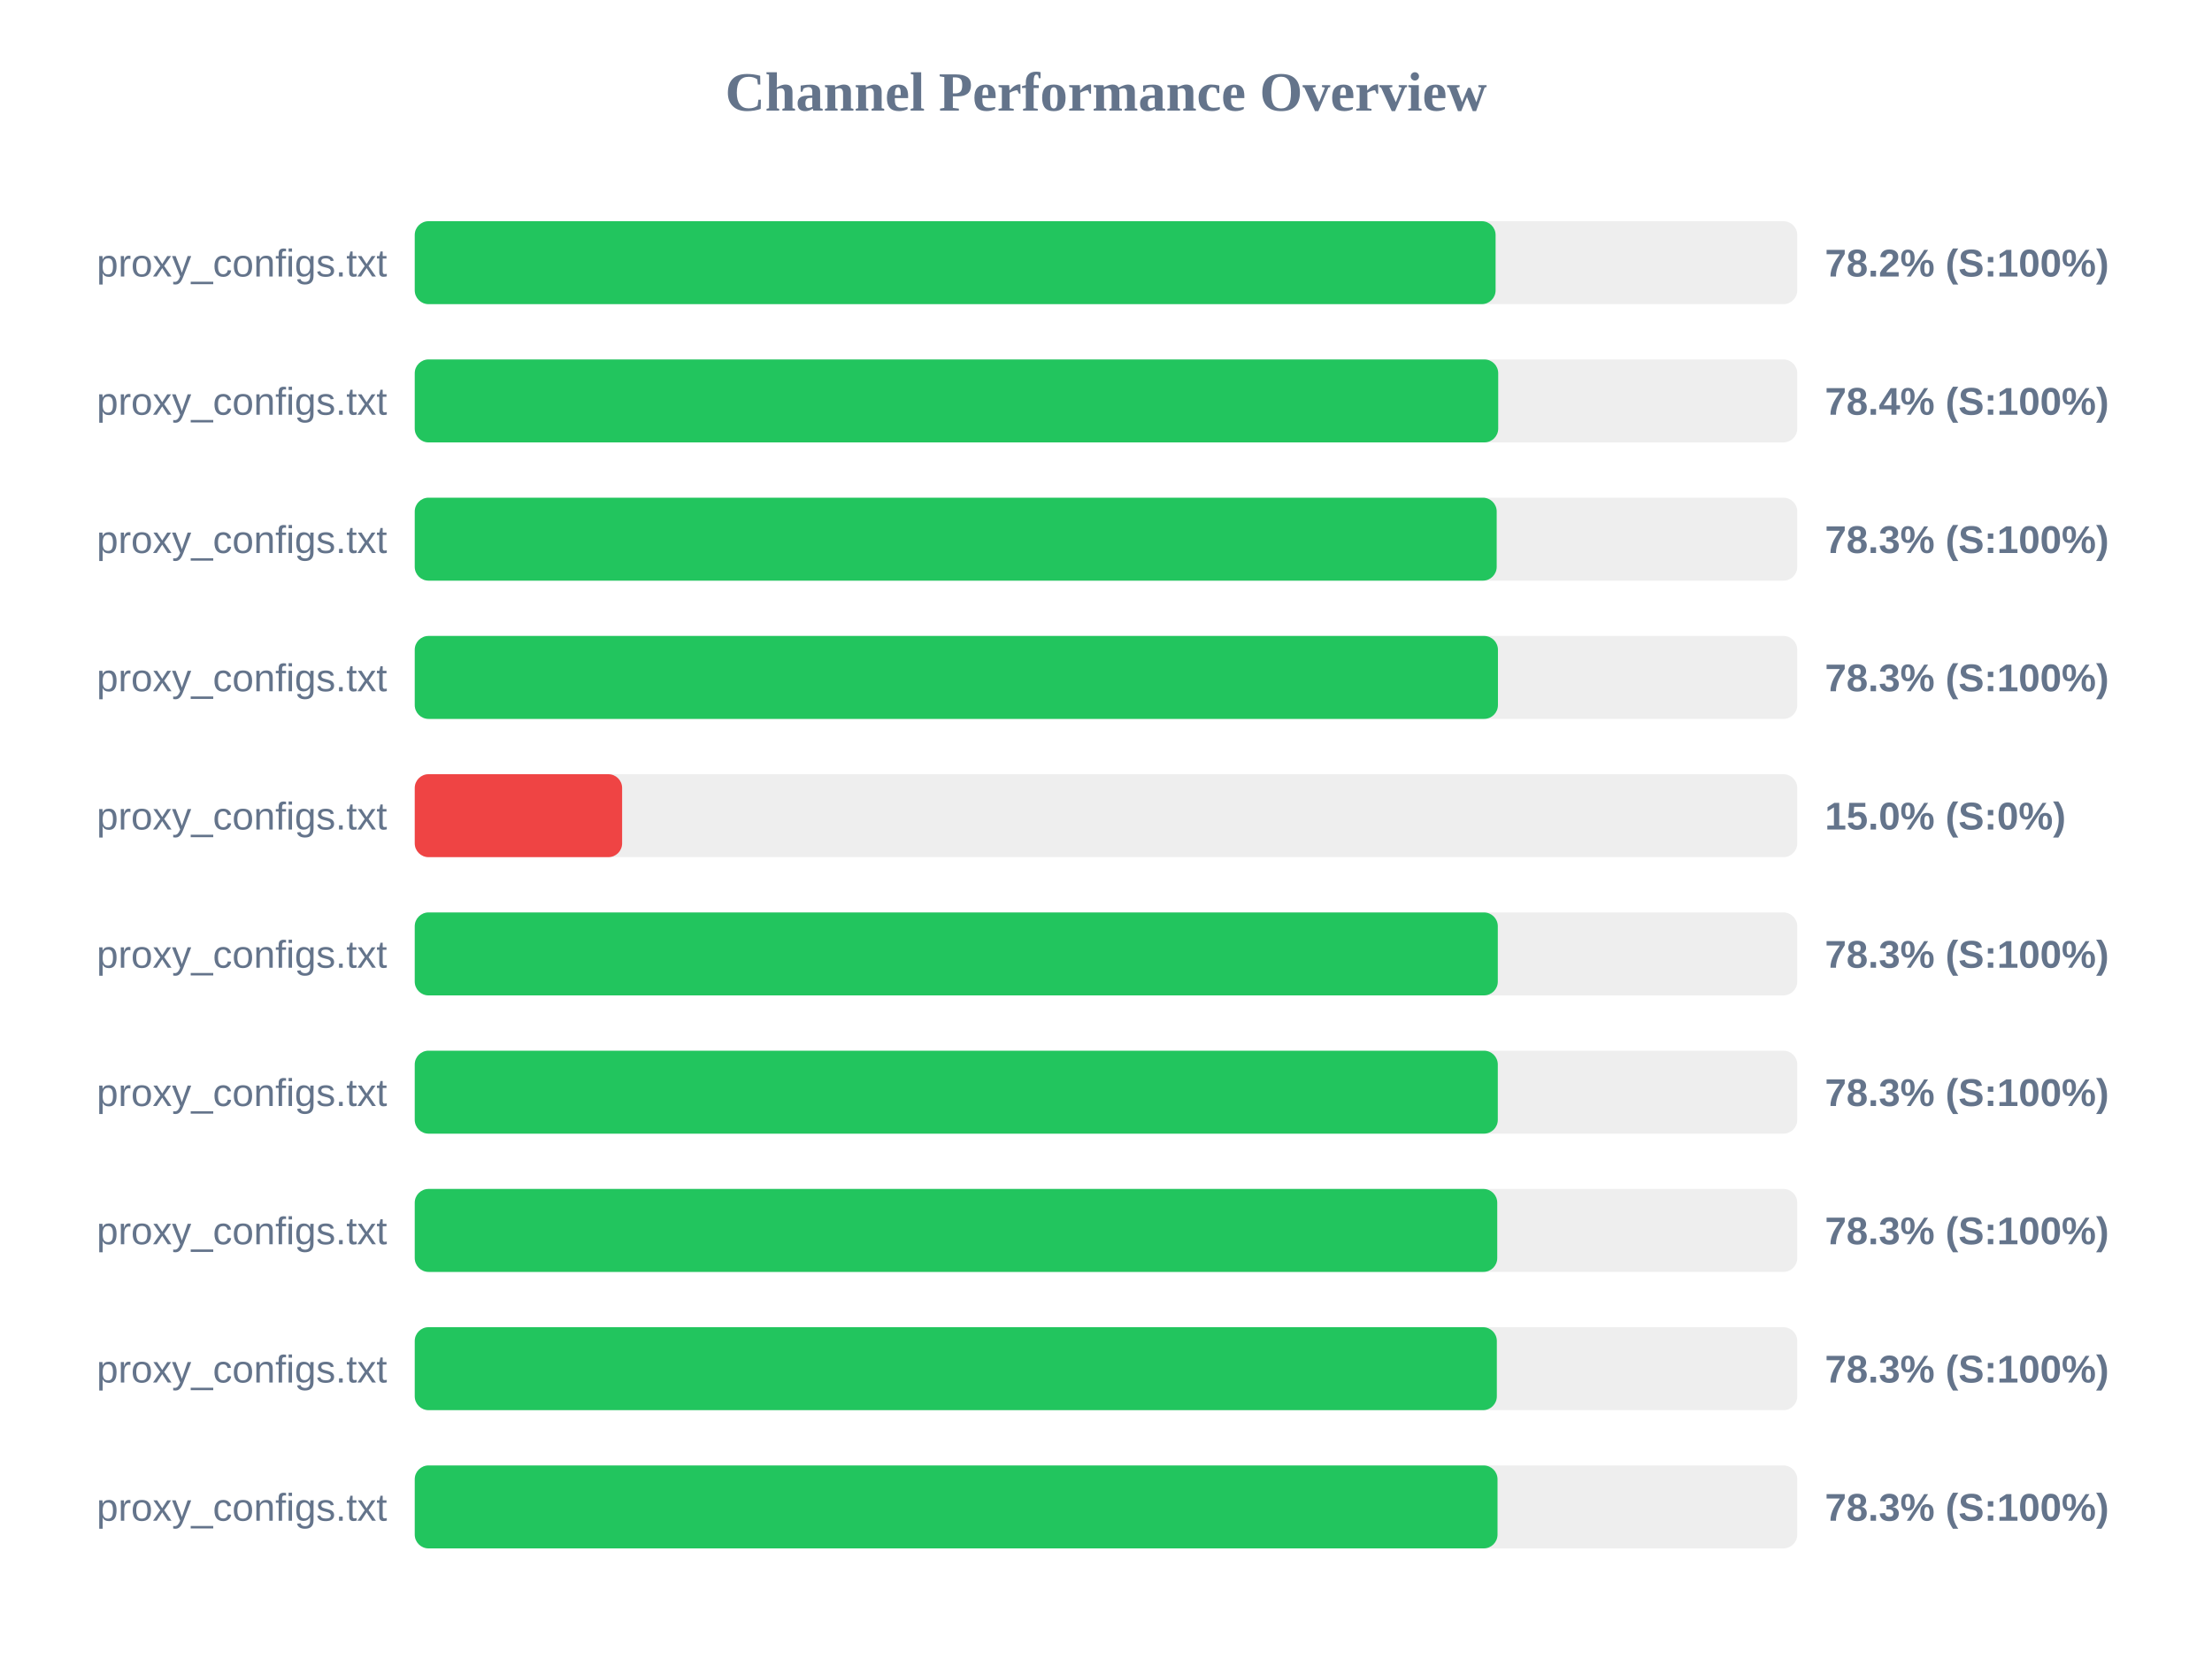
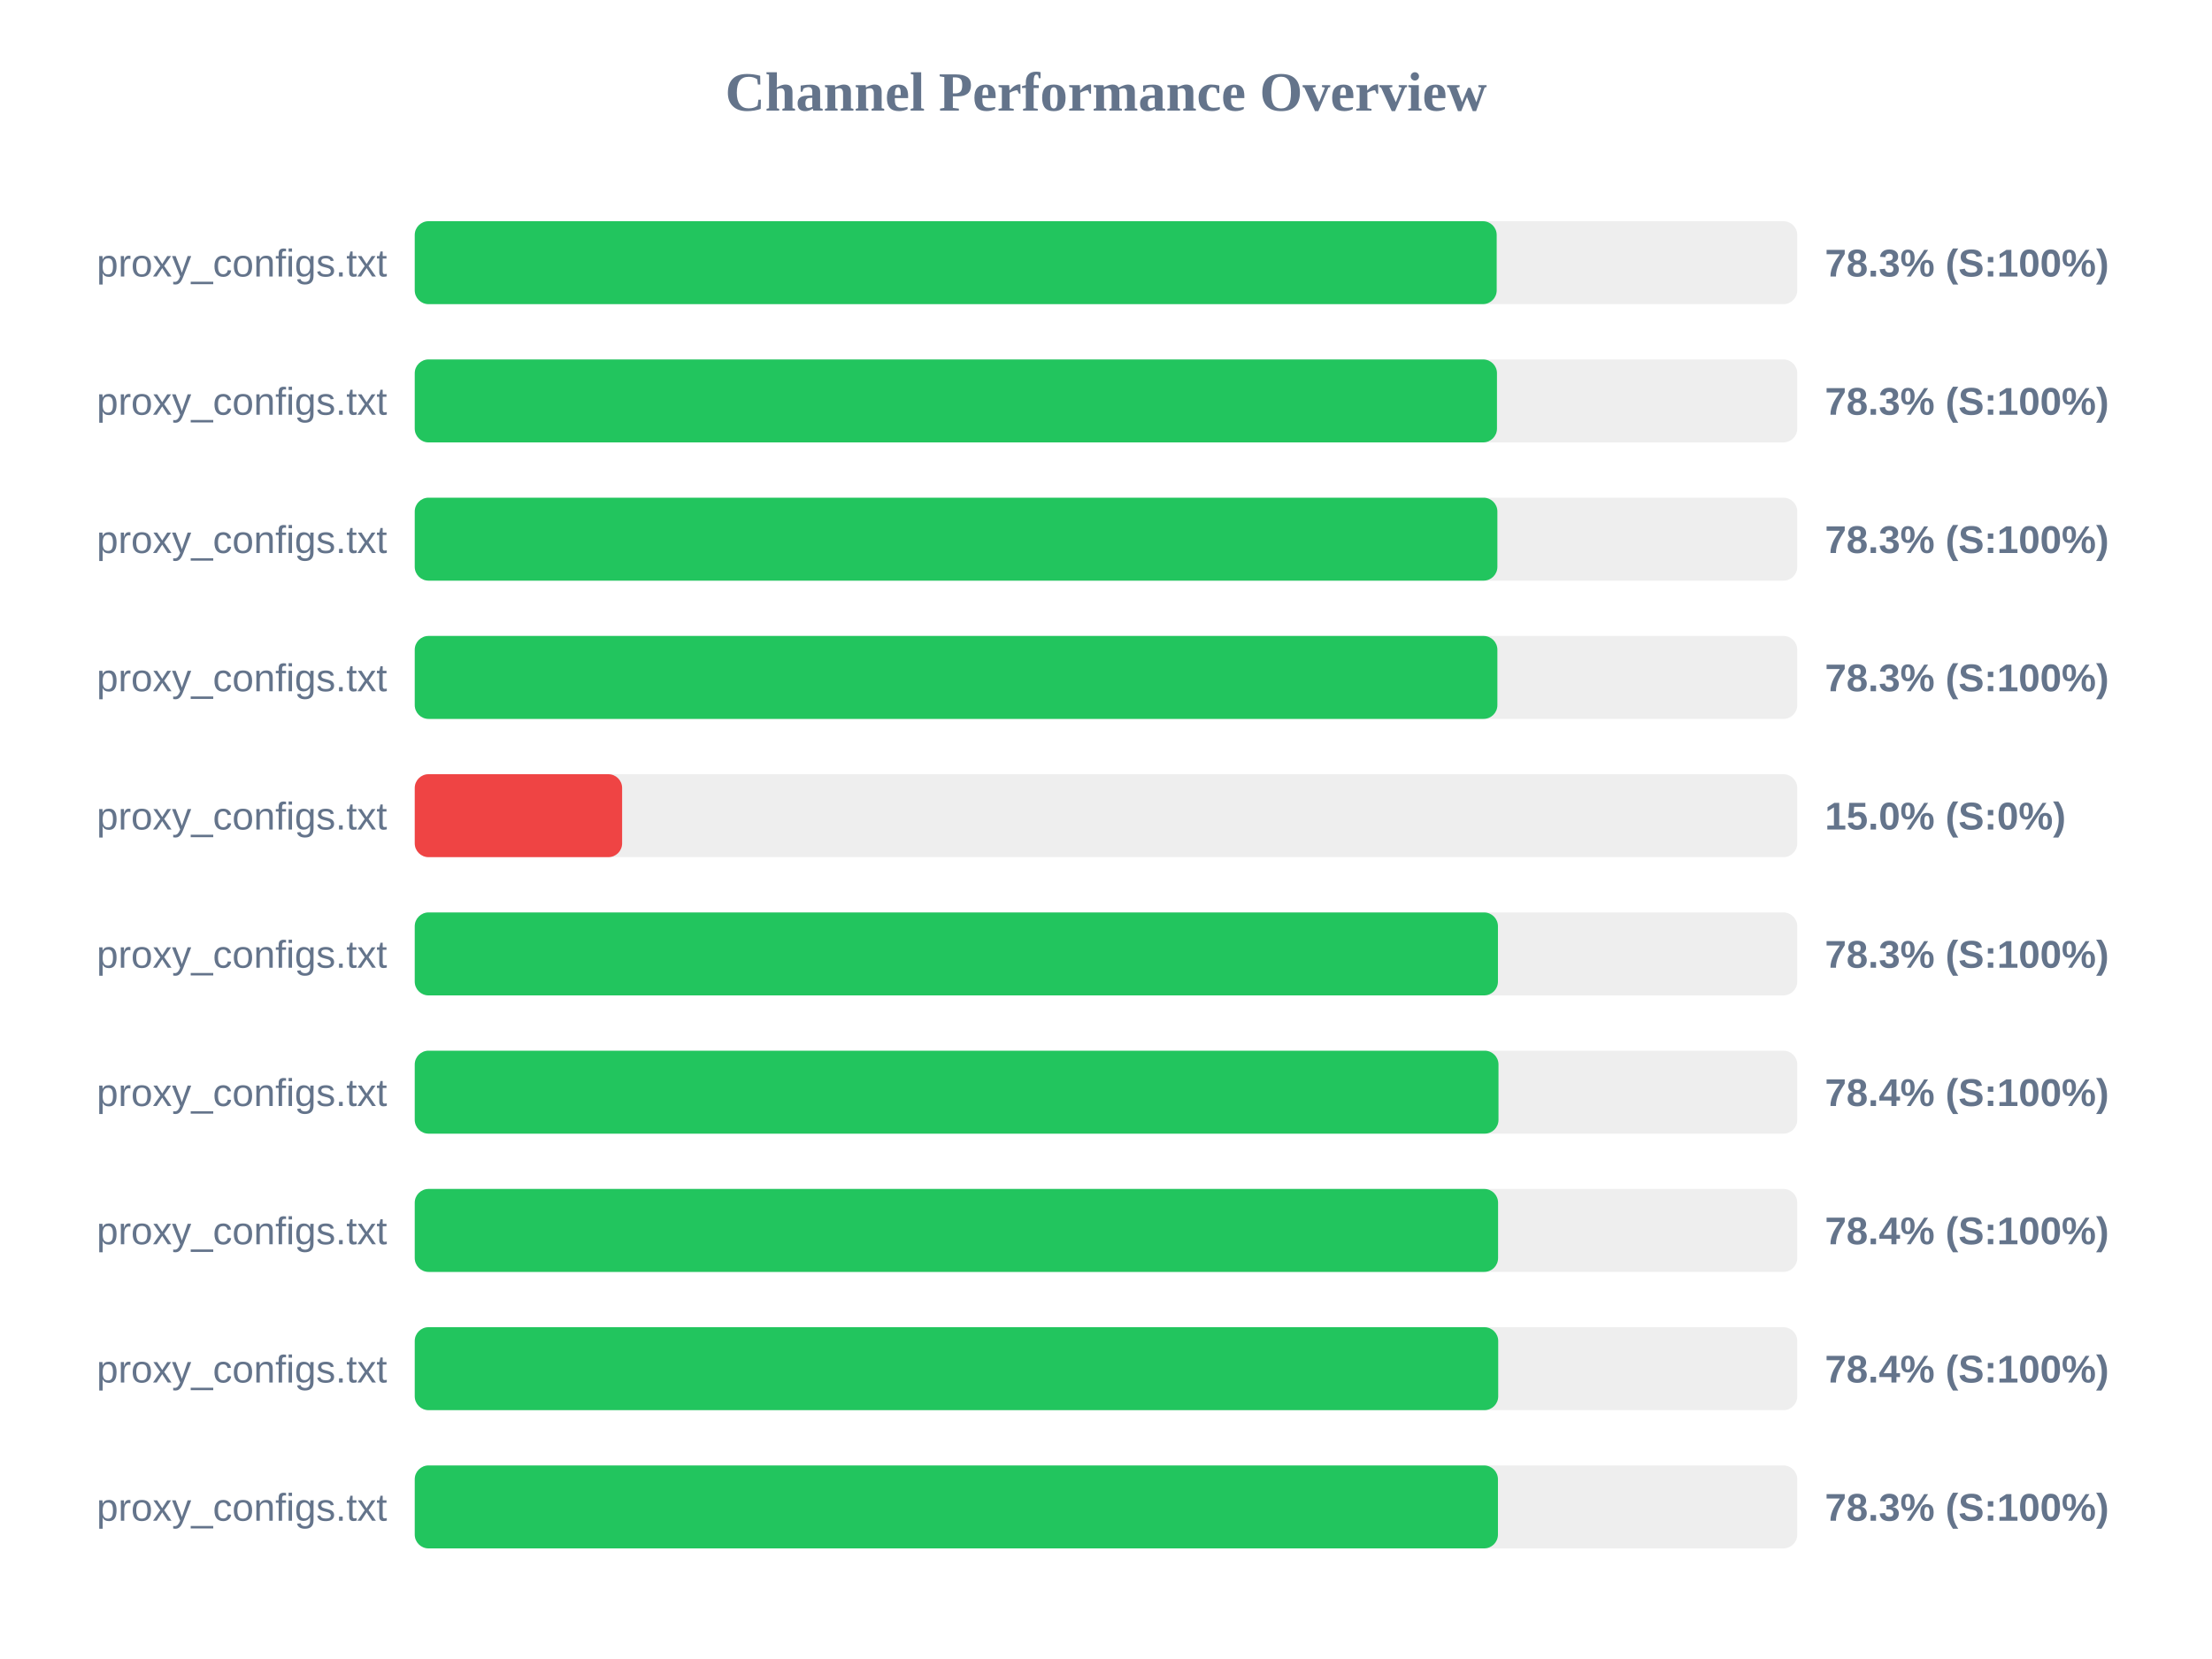
<svg xmlns="http://www.w3.org/2000/svg" width="800" height="600" version="1.1">
  <style>
        .row { font: 14px Arial; fill: #64748b; }
        .score { font: bold 14px Arial; fill: #64748b; }
    </style>
  <text x="400" y="40" text-anchor="middle" font-size="20px" font-weight="bold" fill="#64748b">Channel Performance Overview</text>
  <rect x="150" y="80" width="500" height="30" fill="#eee" rx="5" />
-   <rect x="150" y="80" width="390.9" height="30" fill="#22c55e" rx="5" />
+   <rect x="150" y="80" width="391.3" height="30" fill="#22c55e" rx="5" />
  <text x="140" y="100" text-anchor="end" class="row">proxy_configs.txt</text>
-   <text x="660" y="100" text-anchor="start" class="score">78.2% (S:100%)</text>
+   <text x="660" y="100" text-anchor="start" class="score">78.3% (S:100%)</text>
  <rect x="150" y="130" width="500" height="30" fill="#eee" rx="5" />
-   <rect x="150" y="130" width="391.85" height="30" fill="#22c55e" rx="5" />
+   <rect x="150" y="130" width="391.4" height="30" fill="#22c55e" rx="5" />
  <text x="140" y="150" text-anchor="end" class="row">proxy_configs.txt</text>
-   <text x="660" y="150" text-anchor="start" class="score">78.4% (S:100%)</text>
+   <text x="660" y="150" text-anchor="start" class="score">78.3% (S:100%)</text>
  <rect x="150" y="180" width="500" height="30" fill="#eee" rx="5" />
-   <rect x="150" y="180" width="391.3" height="30" fill="#22c55e" rx="5" />
+   <rect x="150" y="180" width="391.55" height="30" fill="#22c55e" rx="5" />
  <text x="140" y="200" text-anchor="end" class="row">proxy_configs.txt</text>
  <text x="660" y="200" text-anchor="start" class="score">78.3% (S:100%)</text>
  <rect x="150" y="230" width="500" height="30" fill="#eee" rx="5" />
-   <rect x="150" y="230" width="391.75" height="30" fill="#22c55e" rx="5" />
+   <rect x="150" y="230" width="391.55" height="30" fill="#22c55e" rx="5" />
  <text x="140" y="250" text-anchor="end" class="row">proxy_configs.txt</text>
  <text x="660" y="250" text-anchor="start" class="score">78.3% (S:100%)</text>
  <rect x="150" y="280" width="500" height="30" fill="#eee" rx="5" />
  <rect x="150" y="280" width="75.0" height="30" fill="#ef4444" rx="5" />
  <text x="140" y="300" text-anchor="end" class="row">proxy_configs.txt</text>
  <text x="660" y="300" text-anchor="start" class="score">15.0% (S:0%)</text>
  <rect x="150" y="330" width="500" height="30" fill="#eee" rx="5" />
-   <rect x="150" y="330" width="391.7" height="30" fill="#22c55e" rx="5" />
+   <rect x="150" y="330" width="391.75" height="30" fill="#22c55e" rx="5" />
  <text x="140" y="350" text-anchor="end" class="row">proxy_configs.txt</text>
  <text x="660" y="350" text-anchor="start" class="score">78.3% (S:100%)</text>
  <rect x="150" y="380" width="500" height="30" fill="#eee" rx="5" />
-   <rect x="150" y="380" width="391.7" height="30" fill="#22c55e" rx="5" />
+   <rect x="150" y="380" width="391.95" height="30" fill="#22c55e" rx="5" />
  <text x="140" y="400" text-anchor="end" class="row">proxy_configs.txt</text>
-   <text x="660" y="400" text-anchor="start" class="score">78.3% (S:100%)</text>
+   <text x="660" y="400" text-anchor="start" class="score">78.4% (S:100%)</text>
  <rect x="150" y="430" width="500" height="30" fill="#eee" rx="5" />
-   <rect x="150" y="430" width="391.5" height="30" fill="#22c55e" rx="5" />
+   <rect x="150" y="430" width="391.8" height="30" fill="#22c55e" rx="5" />
  <text x="140" y="450" text-anchor="end" class="row">proxy_configs.txt</text>
-   <text x="660" y="450" text-anchor="start" class="score">78.3% (S:100%)</text>
+   <text x="660" y="450" text-anchor="start" class="score">78.4% (S:100%)</text>
  <rect x="150" y="480" width="500" height="30" fill="#eee" rx="5" />
-   <rect x="150" y="480" width="391.35" height="30" fill="#22c55e" rx="5" />
+   <rect x="150" y="480" width="391.85" height="30" fill="#22c55e" rx="5" />
  <text x="140" y="500" text-anchor="end" class="row">proxy_configs.txt</text>
-   <text x="660" y="500" text-anchor="start" class="score">78.3% (S:100%)</text>
+   <text x="660" y="500" text-anchor="start" class="score">78.4% (S:100%)</text>
  <rect x="150" y="530" width="500" height="30" fill="#eee" rx="5" />
-   <rect x="150" y="530" width="391.6" height="30" fill="#22c55e" rx="5" />
+   <rect x="150" y="530" width="391.75" height="30" fill="#22c55e" rx="5" />
  <text x="140" y="550" text-anchor="end" class="row">proxy_configs.txt</text>
  <text x="660" y="550" text-anchor="start" class="score">78.3% (S:100%)</text>
</svg>
